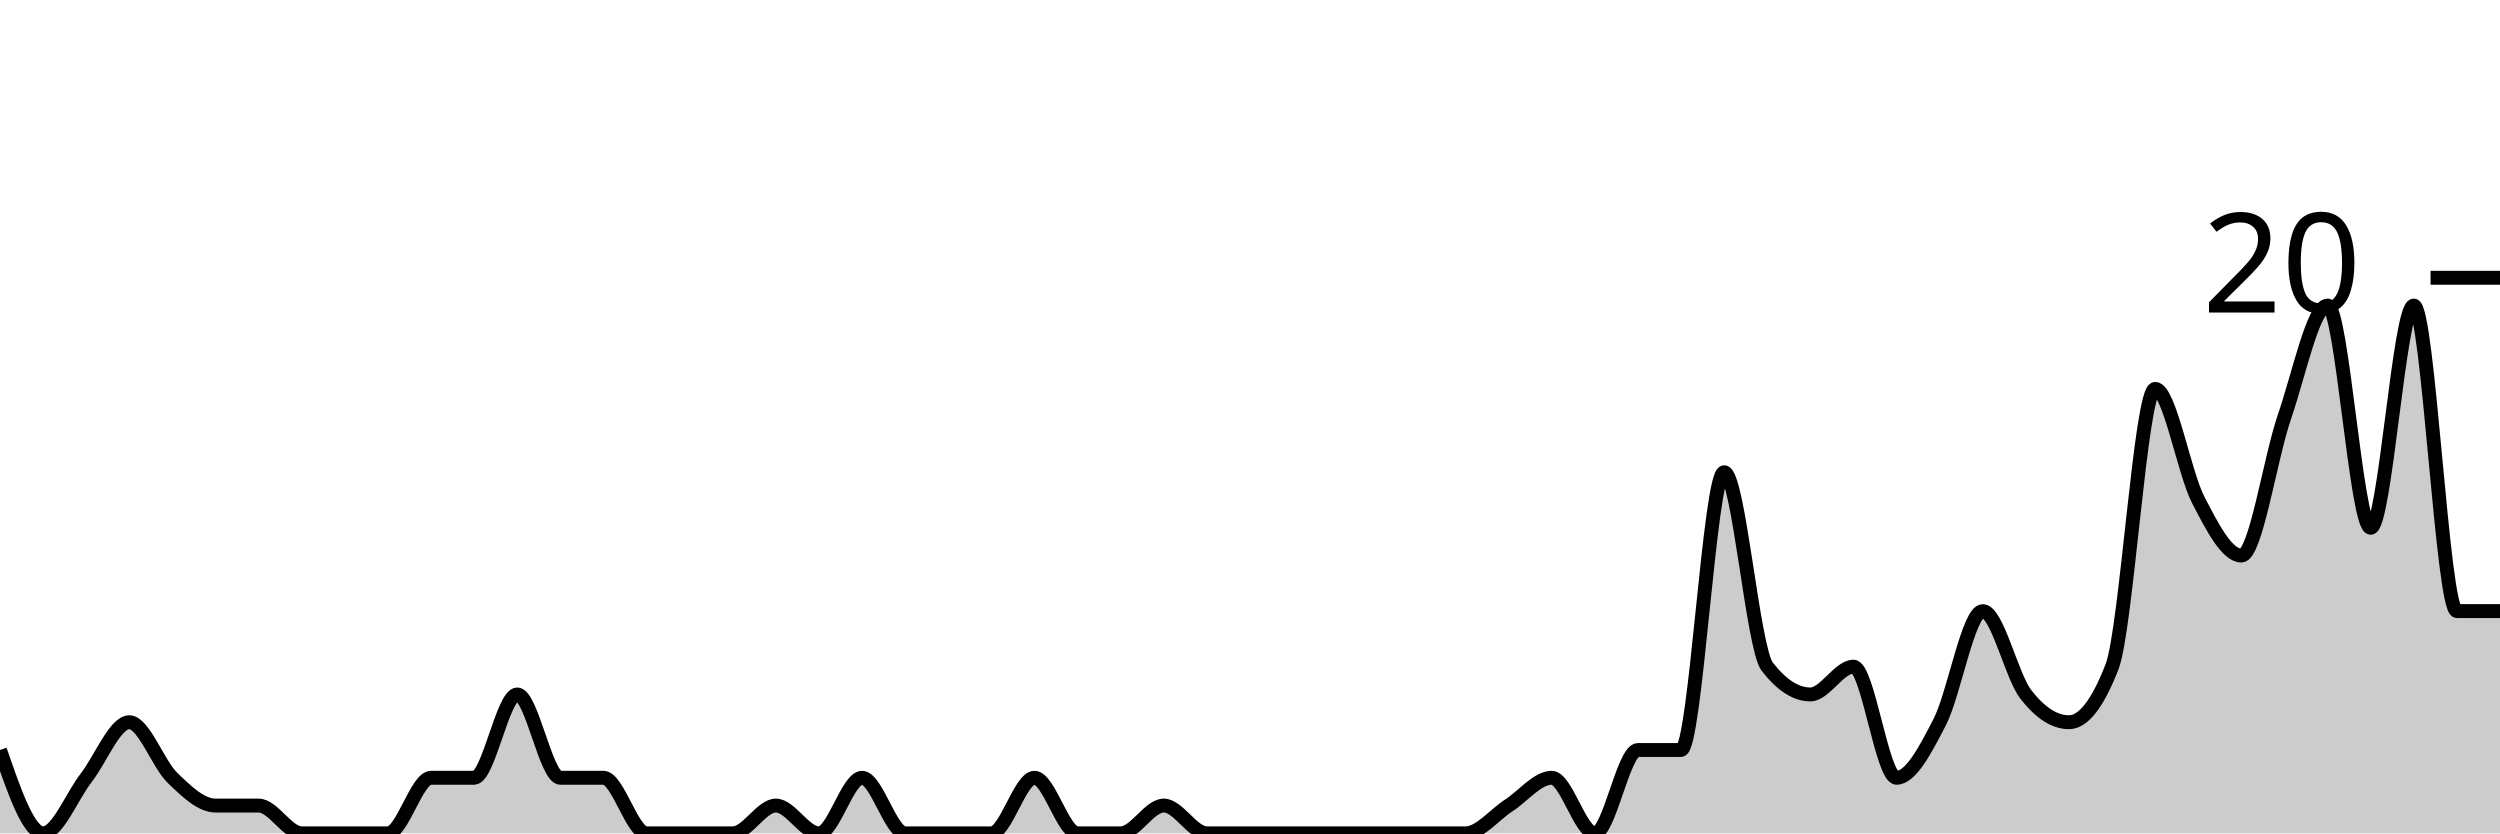
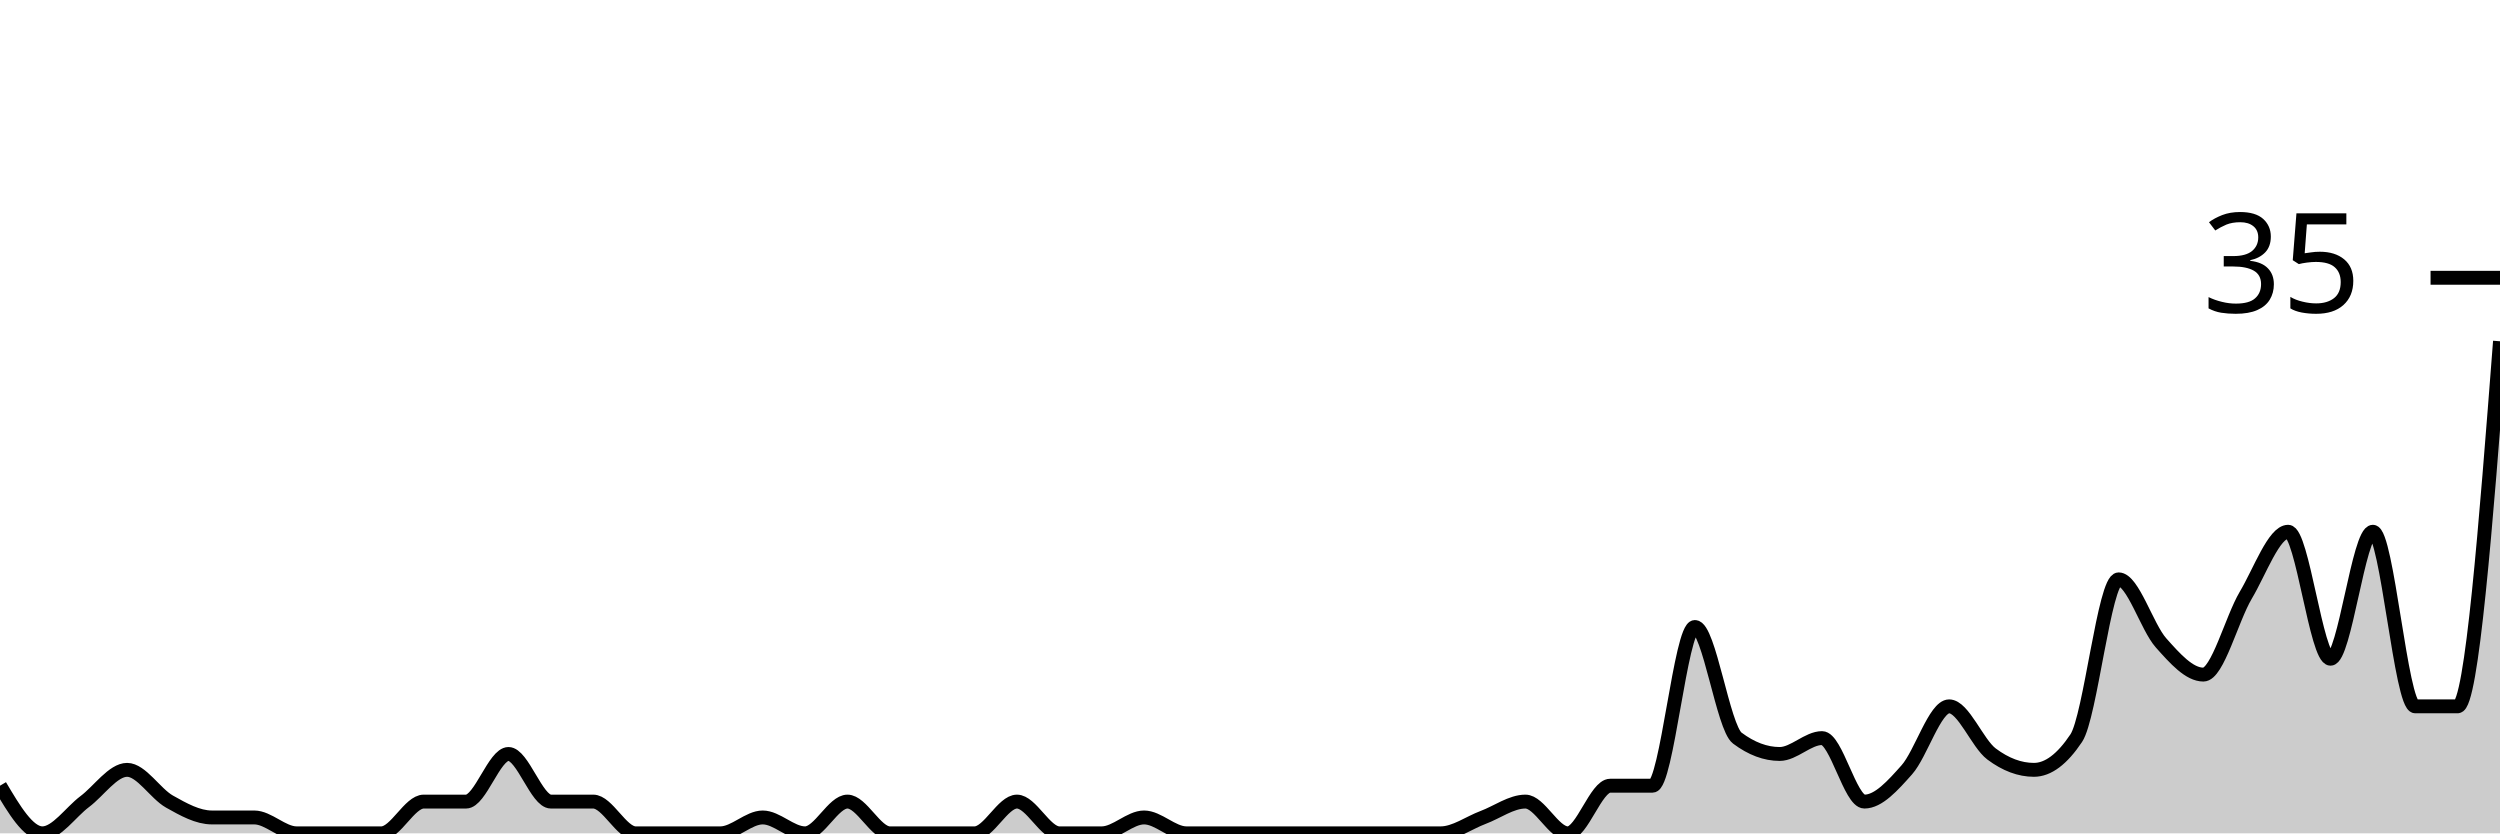
<svg xmlns="http://www.w3.org/2000/svg" viewBox="0 0 180 60">
  <g transform="translate(0,20)">
-     <path class="area" fill="rgba(0, 0, 0, 0.2)" d="M0,34C1.034,37,2.069,40,3.103,40C4.138,40,5.172,37.333,6.207,36C7.241,34.667,8.276,32,9.31,32C10.345,32,11.379,35,12.414,36C13.448,37,14.483,38,15.517,38C16.552,38,17.586,38,18.621,38C19.655,38,20.69,40,21.724,40C22.759,40,23.793,40,24.828,40C25.862,40,26.897,40,27.931,40C28.966,40,30,36,31.034,36C32.069,36,33.103,36,34.138,36C35.172,36,36.207,30,37.241,30C38.276,30,39.31,36,40.345,36C41.379,36,42.414,36,43.448,36C44.483,36,45.517,40,46.552,40C47.586,40,48.621,40,49.655,40C50.69,40,51.724,40,52.759,40C53.793,40,54.828,38,55.862,38C56.897,38,57.931,40,58.966,40C60,40,61.034,36,62.069,36C63.103,36,64.138,40,65.172,40C66.207,40,67.241,40,68.276,40C69.31,40,70.345,40,71.379,40C72.414,40,73.448,36,74.483,36C75.517,36,76.552,40,77.586,40C78.621,40,79.655,40,80.69,40C81.724,40,82.759,38,83.793,38C84.828,38,85.862,40,86.897,40C87.931,40,88.966,40,90,40C91.034,40,92.069,40,93.103,40C94.138,40,95.172,40,96.207,40C97.241,40,98.276,40,99.31,40C100.345,40,101.379,40,102.414,40C103.448,40,104.483,40,105.517,40C106.552,40,107.586,38.667,108.621,38C109.655,37.333,110.69,36,111.724,36C112.759,36,113.793,40,114.828,40C115.862,40,116.897,34,117.931,34C118.966,34,120,34,121.034,34C122.069,34,123.103,14,124.138,14C125.172,14,126.207,26.667,127.241,28C128.276,29.333,129.31,30,130.345,30C131.379,30,132.414,28,133.448,28C134.483,28,135.517,36,136.552,36C137.586,36,138.621,34,139.655,32C140.69,30,141.724,24,142.759,24C143.793,24,144.828,28.667,145.862,30C146.897,31.333,147.931,32,148.966,32C150,32,151.034,30.667,152.069,28C153.103,25.333,154.138,8,155.172,8C156.207,8,157.241,14,158.276,16C159.31,18,160.345,20,161.379,20C162.414,20,163.448,13,164.483,10C165.517,7,166.552,2,167.586,2C168.621,2,169.655,18,170.69,18C171.724,18,172.759,2,173.793,2C174.828,2,175.862,24,176.897,24C177.931,24,178.966,24,180,24L180,40C178.966,40,177.931,40,176.897,40C175.862,40,174.828,40,173.793,40C172.759,40,171.724,40,170.69,40C169.655,40,168.621,40,167.586,40C166.552,40,165.517,40,164.483,40C163.448,40,162.414,40,161.379,40C160.345,40,159.31,40,158.276,40C157.241,40,156.207,40,155.172,40C154.138,40,153.103,40,152.069,40C151.034,40,150,40,148.966,40C147.931,40,146.897,40,145.862,40C144.828,40,143.793,40,142.759,40C141.724,40,140.69,40,139.655,40C138.621,40,137.586,40,136.552,40C135.517,40,134.483,40,133.448,40C132.414,40,131.379,40,130.345,40C129.31,40,128.276,40,127.241,40C126.207,40,125.172,40,124.138,40C123.103,40,122.069,40,121.034,40C120,40,118.966,40,117.931,40C116.897,40,115.862,40,114.828,40C113.793,40,112.759,40,111.724,40C110.69,40,109.655,40,108.621,40C107.586,40,106.552,40,105.517,40C104.483,40,103.448,40,102.414,40C101.379,40,100.345,40,99.31,40C98.276,40,97.241,40,96.207,40C95.172,40,94.138,40,93.103,40C92.069,40,91.034,40,90,40C88.966,40,87.931,40,86.897,40C85.862,40,84.828,40,83.793,40C82.759,40,81.724,40,80.69,40C79.655,40,78.621,40,77.586,40C76.552,40,75.517,40,74.483,40C73.448,40,72.414,40,71.379,40C70.345,40,69.31,40,68.276,40C67.241,40,66.207,40,65.172,40C64.138,40,63.103,40,62.069,40C61.034,40,60,40,58.966,40C57.931,40,56.897,40,55.862,40C54.828,40,53.793,40,52.759,40C51.724,40,50.69,40,49.655,40C48.621,40,47.586,40,46.552,40C45.517,40,44.483,40,43.448,40C42.414,40,41.379,40,40.345,40C39.31,40,38.276,40,37.241,40C36.207,40,35.172,40,34.138,40C33.103,40,32.069,40,31.034,40C30,40,28.966,40,27.931,40C26.897,40,25.862,40,24.828,40C23.793,40,22.759,40,21.724,40C20.69,40,19.655,40,18.621,40C17.586,40,16.552,40,15.517,40C14.483,40,13.448,40,12.414,40C11.379,40,10.345,40,9.31,40C8.276,40,7.241,40,6.207,40C5.172,40,4.138,40,3.103,40C2.069,40,1.034,40,0,40Z" />
-     <path class="line" stroke="black" fill="none" d="M0,34C1.034,37,2.069,40,3.103,40C4.138,40,5.172,37.333,6.207,36C7.241,34.667,8.276,32,9.31,32C10.345,32,11.379,35,12.414,36C13.448,37,14.483,38,15.517,38C16.552,38,17.586,38,18.621,38C19.655,38,20.69,40,21.724,40C22.759,40,23.793,40,24.828,40C25.862,40,26.897,40,27.931,40C28.966,40,30,36,31.034,36C32.069,36,33.103,36,34.138,36C35.172,36,36.207,30,37.241,30C38.276,30,39.31,36,40.345,36C41.379,36,42.414,36,43.448,36C44.483,36,45.517,40,46.552,40C47.586,40,48.621,40,49.655,40C50.69,40,51.724,40,52.759,40C53.793,40,54.828,38,55.862,38C56.897,38,57.931,40,58.966,40C60,40,61.034,36,62.069,36C63.103,36,64.138,40,65.172,40C66.207,40,67.241,40,68.276,40C69.31,40,70.345,40,71.379,40C72.414,40,73.448,36,74.483,36C75.517,36,76.552,40,77.586,40C78.621,40,79.655,40,80.69,40C81.724,40,82.759,38,83.793,38C84.828,38,85.862,40,86.897,40C87.931,40,88.966,40,90,40C91.034,40,92.069,40,93.103,40C94.138,40,95.172,40,96.207,40C97.241,40,98.276,40,99.31,40C100.345,40,101.379,40,102.414,40C103.448,40,104.483,40,105.517,40C106.552,40,107.586,38.667,108.621,38C109.655,37.333,110.69,36,111.724,36C112.759,36,113.793,40,114.828,40C115.862,40,116.897,34,117.931,34C118.966,34,120,34,121.034,34C122.069,34,123.103,14,124.138,14C125.172,14,126.207,26.667,127.241,28C128.276,29.333,129.31,30,130.345,30C131.379,30,132.414,28,133.448,28C134.483,28,135.517,36,136.552,36C137.586,36,138.621,34,139.655,32C140.69,30,141.724,24,142.759,24C143.793,24,144.828,28.667,145.862,30C146.897,31.333,147.931,32,148.966,32C150,32,151.034,30.667,152.069,28C153.103,25.333,154.138,8,155.172,8C156.207,8,157.241,14,158.276,16C159.31,18,160.345,20,161.379,20C162.414,20,163.448,13,164.483,10C165.517,7,166.552,2,167.586,2C168.621,2,169.655,18,170.69,18C171.724,18,172.759,2,173.793,2C174.828,2,175.862,24,176.897,24C177.931,24,178.966,24,180,24" />
+     <path class="area" fill="rgba(0, 0, 0, 0.2)" d="M0,36.571C1.017,38.286,2.034,40,3.051,40C4.068,40,5.085,38.476,6.102,37.714C7.119,36.952,8.136,35.429,9.153,35.429C10.169,35.429,11.186,37.143,12.203,37.714C13.22,38.286,14.237,38.857,15.254,38.857C16.271,38.857,17.288,38.857,18.305,38.857C19.322,38.857,20.339,40,21.356,40C22.373,40,23.39,40,24.407,40C25.424,40,26.441,40,27.458,40C28.475,40,29.492,37.714,30.508,37.714C31.525,37.714,32.542,37.714,33.559,37.714C34.576,37.714,35.593,34.286,36.61,34.286C37.627,34.286,38.644,37.714,39.661,37.714C40.678,37.714,41.695,37.714,42.712,37.714C43.729,37.714,44.746,40,45.763,40C46.78,40,47.797,40,48.814,40C49.831,40,50.847,40,51.864,40C52.881,40,53.898,38.857,54.915,38.857C55.932,38.857,56.949,40,57.966,40C58.983,40,60,37.714,61.017,37.714C62.034,37.714,63.051,40,64.068,40C65.085,40,66.102,40,67.119,40C68.136,40,69.153,40,70.169,40C71.186,40,72.203,37.714,73.22,37.714C74.237,37.714,75.254,40,76.271,40C77.288,40,78.305,40,79.322,40C80.339,40,81.356,38.857,82.373,38.857C83.39,38.857,84.407,40,85.424,40C86.441,40,87.458,40,88.475,40C89.492,40,90.508,40,91.525,40C92.542,40,93.559,40,94.576,40C95.593,40,96.61,40,97.627,40C98.644,40,99.661,40,100.678,40C101.695,40,102.712,40,103.729,40C104.746,40,105.763,39.238,106.78,38.857C107.797,38.476,108.814,37.714,109.831,37.714C110.847,37.714,111.864,40,112.881,40C113.898,40,114.915,36.571,115.932,36.571C116.949,36.571,117.966,36.571,118.983,36.571C120,36.571,121.017,25.143,122.034,25.143C123.051,25.143,124.068,32.381,125.085,33.143C126.102,33.905,127.119,34.286,128.136,34.286C129.153,34.286,130.169,33.143,131.186,33.143C132.203,33.143,133.22,37.714,134.237,37.714C135.254,37.714,136.271,36.571,137.288,35.429C138.305,34.286,139.322,30.857,140.339,30.857C141.356,30.857,142.373,33.524,143.39,34.286C144.407,35.048,145.424,35.429,146.441,35.429C147.458,35.429,148.475,34.667,149.492,33.143C150.508,31.619,151.525,21.714,152.542,21.714C153.559,21.714,154.576,25.143,155.593,26.286C156.61,27.429,157.627,28.571,158.644,28.571C159.661,28.571,160.678,24.571,161.695,22.857C162.712,21.143,163.729,18.286,164.746,18.286C165.763,18.286,166.78,27.429,167.797,27.429C168.814,27.429,169.831,18.286,170.847,18.286C171.864,18.286,172.881,30.857,173.898,30.857C174.915,30.857,175.932,30.857,176.949,30.857C177.966,30.857,178.983,17.714,180,4.571L180,40C178.983,40,177.966,40,176.949,40C175.932,40,174.915,40,173.898,40C172.881,40,171.864,40,170.847,40C169.831,40,168.814,40,167.797,40C166.78,40,165.763,40,164.746,40C163.729,40,162.712,40,161.695,40C160.678,40,159.661,40,158.644,40C157.627,40,156.61,40,155.593,40C154.576,40,153.559,40,152.542,40C151.525,40,150.508,40,149.492,40C148.475,40,147.458,40,146.441,40C145.424,40,144.407,40,143.39,40C142.373,40,141.356,40,140.339,40C139.322,40,138.305,40,137.288,40C136.271,40,135.254,40,134.237,40C133.22,40,132.203,40,131.186,40C130.169,40,129.153,40,128.136,40C127.119,40,126.102,40,125.085,40C124.068,40,123.051,40,122.034,40C121.017,40,120,40,118.983,40C117.966,40,116.949,40,115.932,40C114.915,40,113.898,40,112.881,40C111.864,40,110.847,40,109.831,40C108.814,40,107.797,40,106.78,40C105.763,40,104.746,40,103.729,40C102.712,40,101.695,40,100.678,40C99.661,40,98.644,40,97.627,40C96.61,40,95.593,40,94.576,40C93.559,40,92.542,40,91.525,40C90.508,40,89.492,40,88.475,40C87.458,40,86.441,40,85.424,40C84.407,40,83.39,40,82.373,40C81.356,40,80.339,40,79.322,40C78.305,40,77.288,40,76.271,40C75.254,40,74.237,40,73.22,40C72.203,40,71.186,40,70.169,40C69.153,40,68.136,40,67.119,40C66.102,40,65.085,40,64.068,40C63.051,40,62.034,40,61.017,40C60,40,58.983,40,57.966,40C56.949,40,55.932,40,54.915,40C53.898,40,52.881,40,51.864,40C50.847,40,49.831,40,48.814,40C47.797,40,46.78,40,45.763,40C44.746,40,43.729,40,42.712,40C41.695,40,40.678,40,39.661,40C38.644,40,37.627,40,36.61,40C35.593,40,34.576,40,33.559,40C32.542,40,31.525,40,30.508,40C29.492,40,28.475,40,27.458,40C26.441,40,25.424,40,24.407,40C23.39,40,22.373,40,21.356,40C20.339,40,19.322,40,18.305,40C17.288,40,16.271,40,15.254,40C14.237,40,13.22,40,12.203,40C11.186,40,10.169,40,9.153,40C8.136,40,7.119,40,6.102,40C5.085,40,4.068,40,3.051,40C2.034,40,1.017,40,0,40Z" />
+     <path class="line" stroke="black" fill="none" d="M0,36.571C1.017,38.286,2.034,40,3.051,40C4.068,40,5.085,38.476,6.102,37.714C7.119,36.952,8.136,35.429,9.153,35.429C10.169,35.429,11.186,37.143,12.203,37.714C13.22,38.286,14.237,38.857,15.254,38.857C16.271,38.857,17.288,38.857,18.305,38.857C19.322,38.857,20.339,40,21.356,40C22.373,40,23.39,40,24.407,40C25.424,40,26.441,40,27.458,40C28.475,40,29.492,37.714,30.508,37.714C31.525,37.714,32.542,37.714,33.559,37.714C34.576,37.714,35.593,34.286,36.61,34.286C37.627,34.286,38.644,37.714,39.661,37.714C40.678,37.714,41.695,37.714,42.712,37.714C43.729,37.714,44.746,40,45.763,40C46.78,40,47.797,40,48.814,40C49.831,40,50.847,40,51.864,40C52.881,40,53.898,38.857,54.915,38.857C55.932,38.857,56.949,40,57.966,40C58.983,40,60,37.714,61.017,37.714C62.034,37.714,63.051,40,64.068,40C65.085,40,66.102,40,67.119,40C68.136,40,69.153,40,70.169,40C71.186,40,72.203,37.714,73.22,37.714C74.237,37.714,75.254,40,76.271,40C77.288,40,78.305,40,79.322,40C80.339,40,81.356,38.857,82.373,38.857C83.39,38.857,84.407,40,85.424,40C86.441,40,87.458,40,88.475,40C89.492,40,90.508,40,91.525,40C92.542,40,93.559,40,94.576,40C95.593,40,96.61,40,97.627,40C98.644,40,99.661,40,100.678,40C101.695,40,102.712,40,103.729,40C104.746,40,105.763,39.238,106.78,38.857C107.797,38.476,108.814,37.714,109.831,37.714C110.847,37.714,111.864,40,112.881,40C113.898,40,114.915,36.571,115.932,36.571C116.949,36.571,117.966,36.571,118.983,36.571C120,36.571,121.017,25.143,122.034,25.143C123.051,25.143,124.068,32.381,125.085,33.143C126.102,33.905,127.119,34.286,128.136,34.286C129.153,34.286,130.169,33.143,131.186,33.143C132.203,33.143,133.22,37.714,134.237,37.714C135.254,37.714,136.271,36.571,137.288,35.429C138.305,34.286,139.322,30.857,140.339,30.857C141.356,30.857,142.373,33.524,143.39,34.286C144.407,35.048,145.424,35.429,146.441,35.429C147.458,35.429,148.475,34.667,149.492,33.143C150.508,31.619,151.525,21.714,152.542,21.714C153.559,21.714,154.576,25.143,155.593,26.286C156.61,27.429,157.627,28.571,158.644,28.571C159.661,28.571,160.678,24.571,161.695,22.857C162.712,21.143,163.729,18.286,164.746,18.286C165.763,18.286,166.78,27.429,167.797,27.429C168.814,27.429,169.831,18.286,170.847,18.286C171.864,18.286,172.881,30.857,173.898,30.857C174.915,30.857,175.932,30.857,176.949,30.857C177.966,30.857,178.983,17.714,180,4.571" />
    <path class="axis-ceiling" stroke-width="1" stroke="black" fill="none" d="M175,0L180,0" />
-     <text class="axis-ceiling-label" font-family="sans-serif" text-anchor="end" font-size="10px" x="170" y="2.5">20</text>
+     <text class="axis-ceiling-label" font-family="sans-serif" text-anchor="end" font-size="10px" x="170" y="2.5">35</text>
  </g>
</svg>
